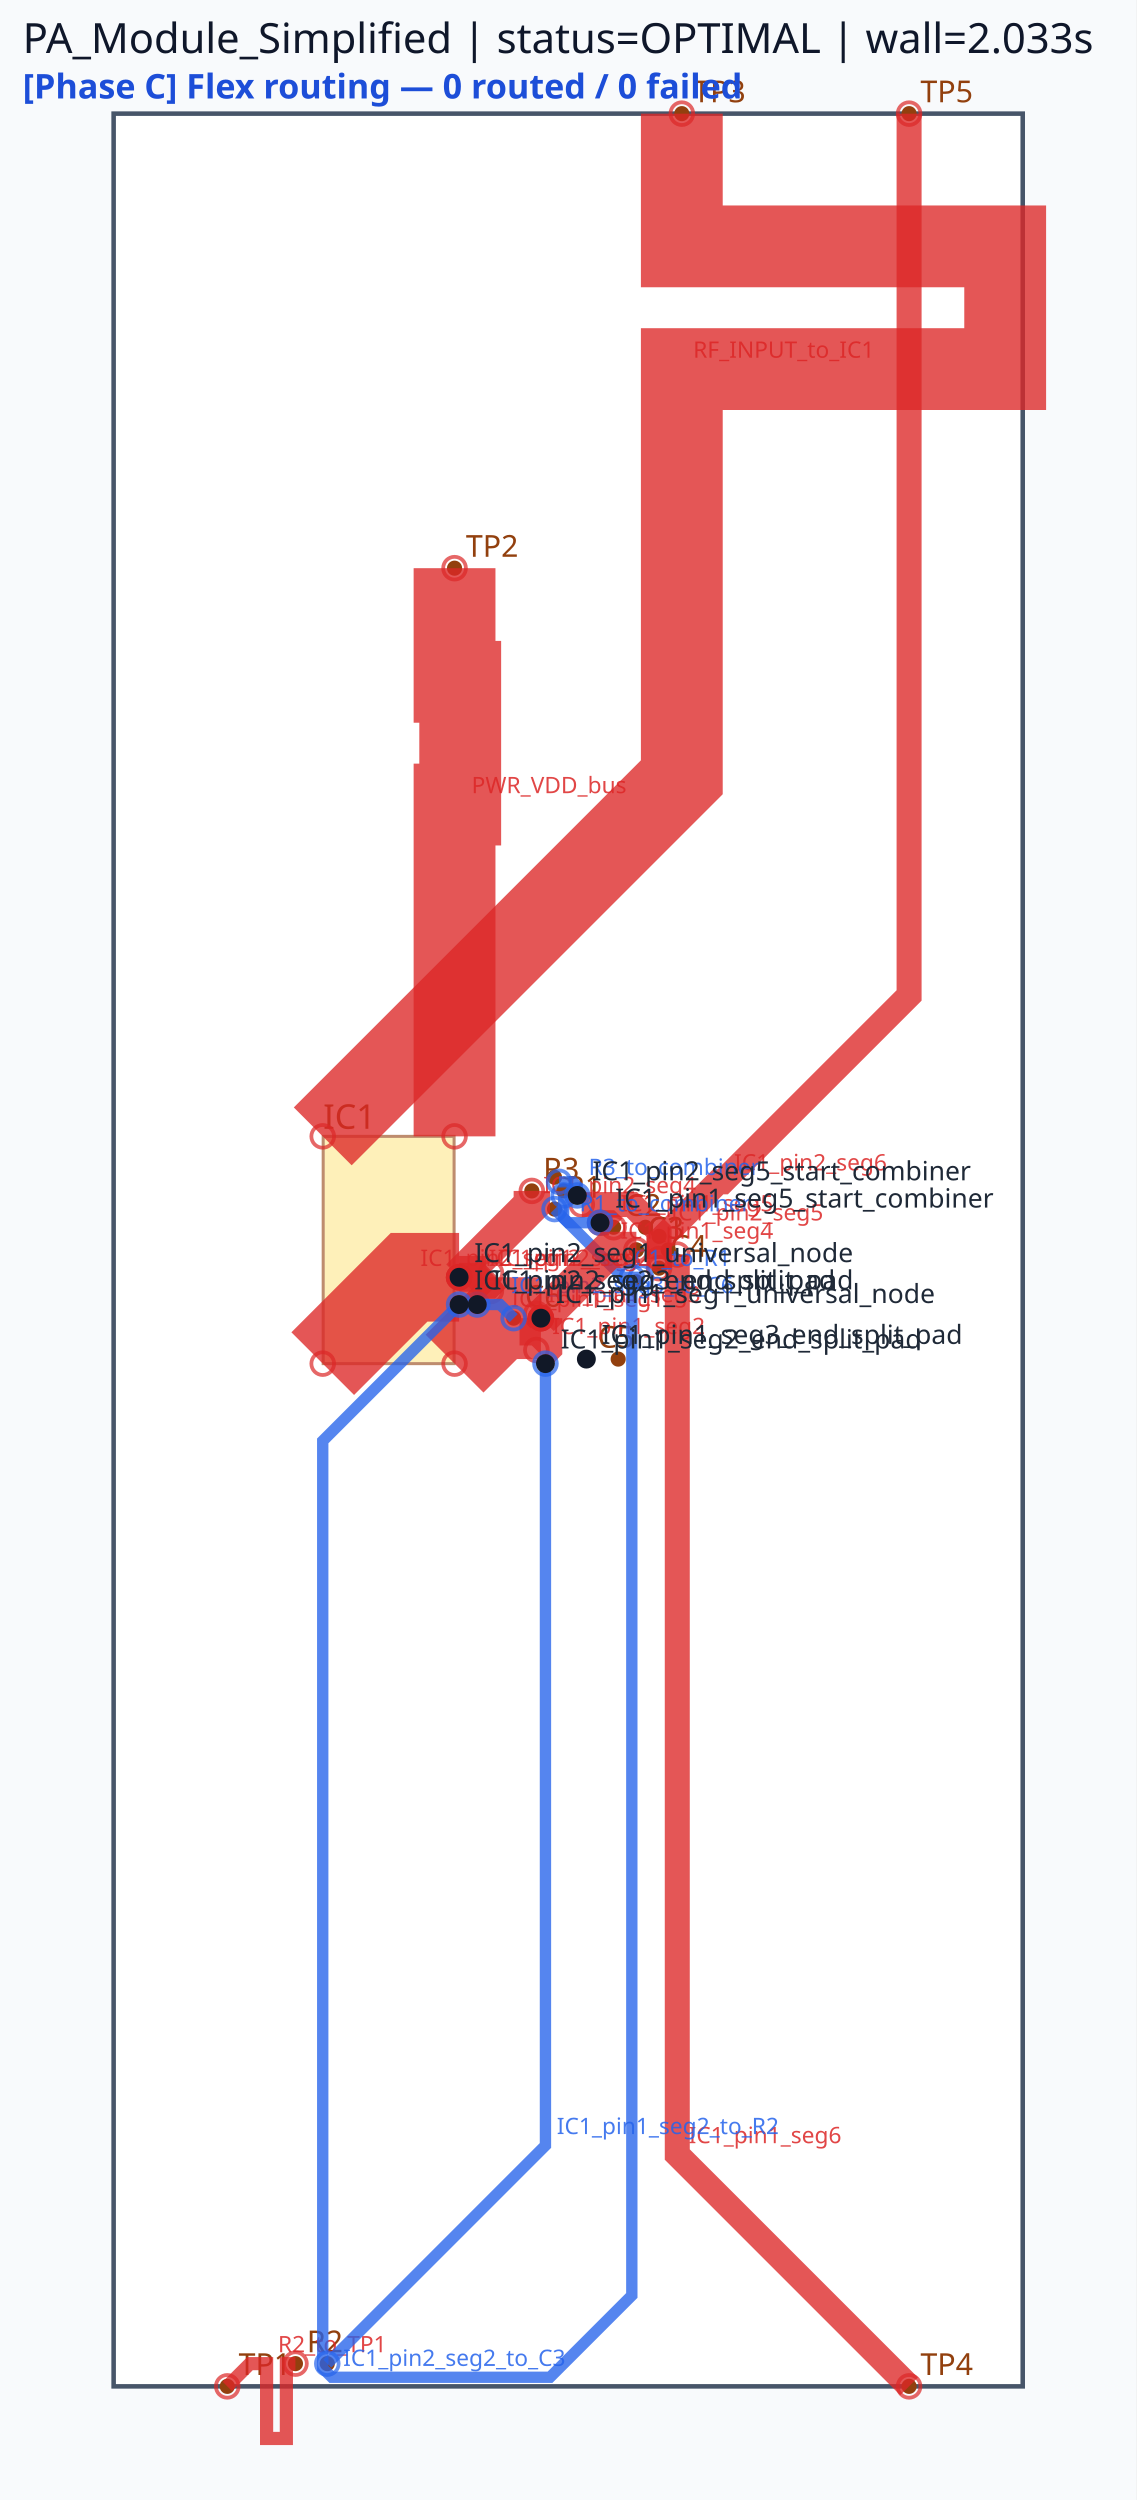
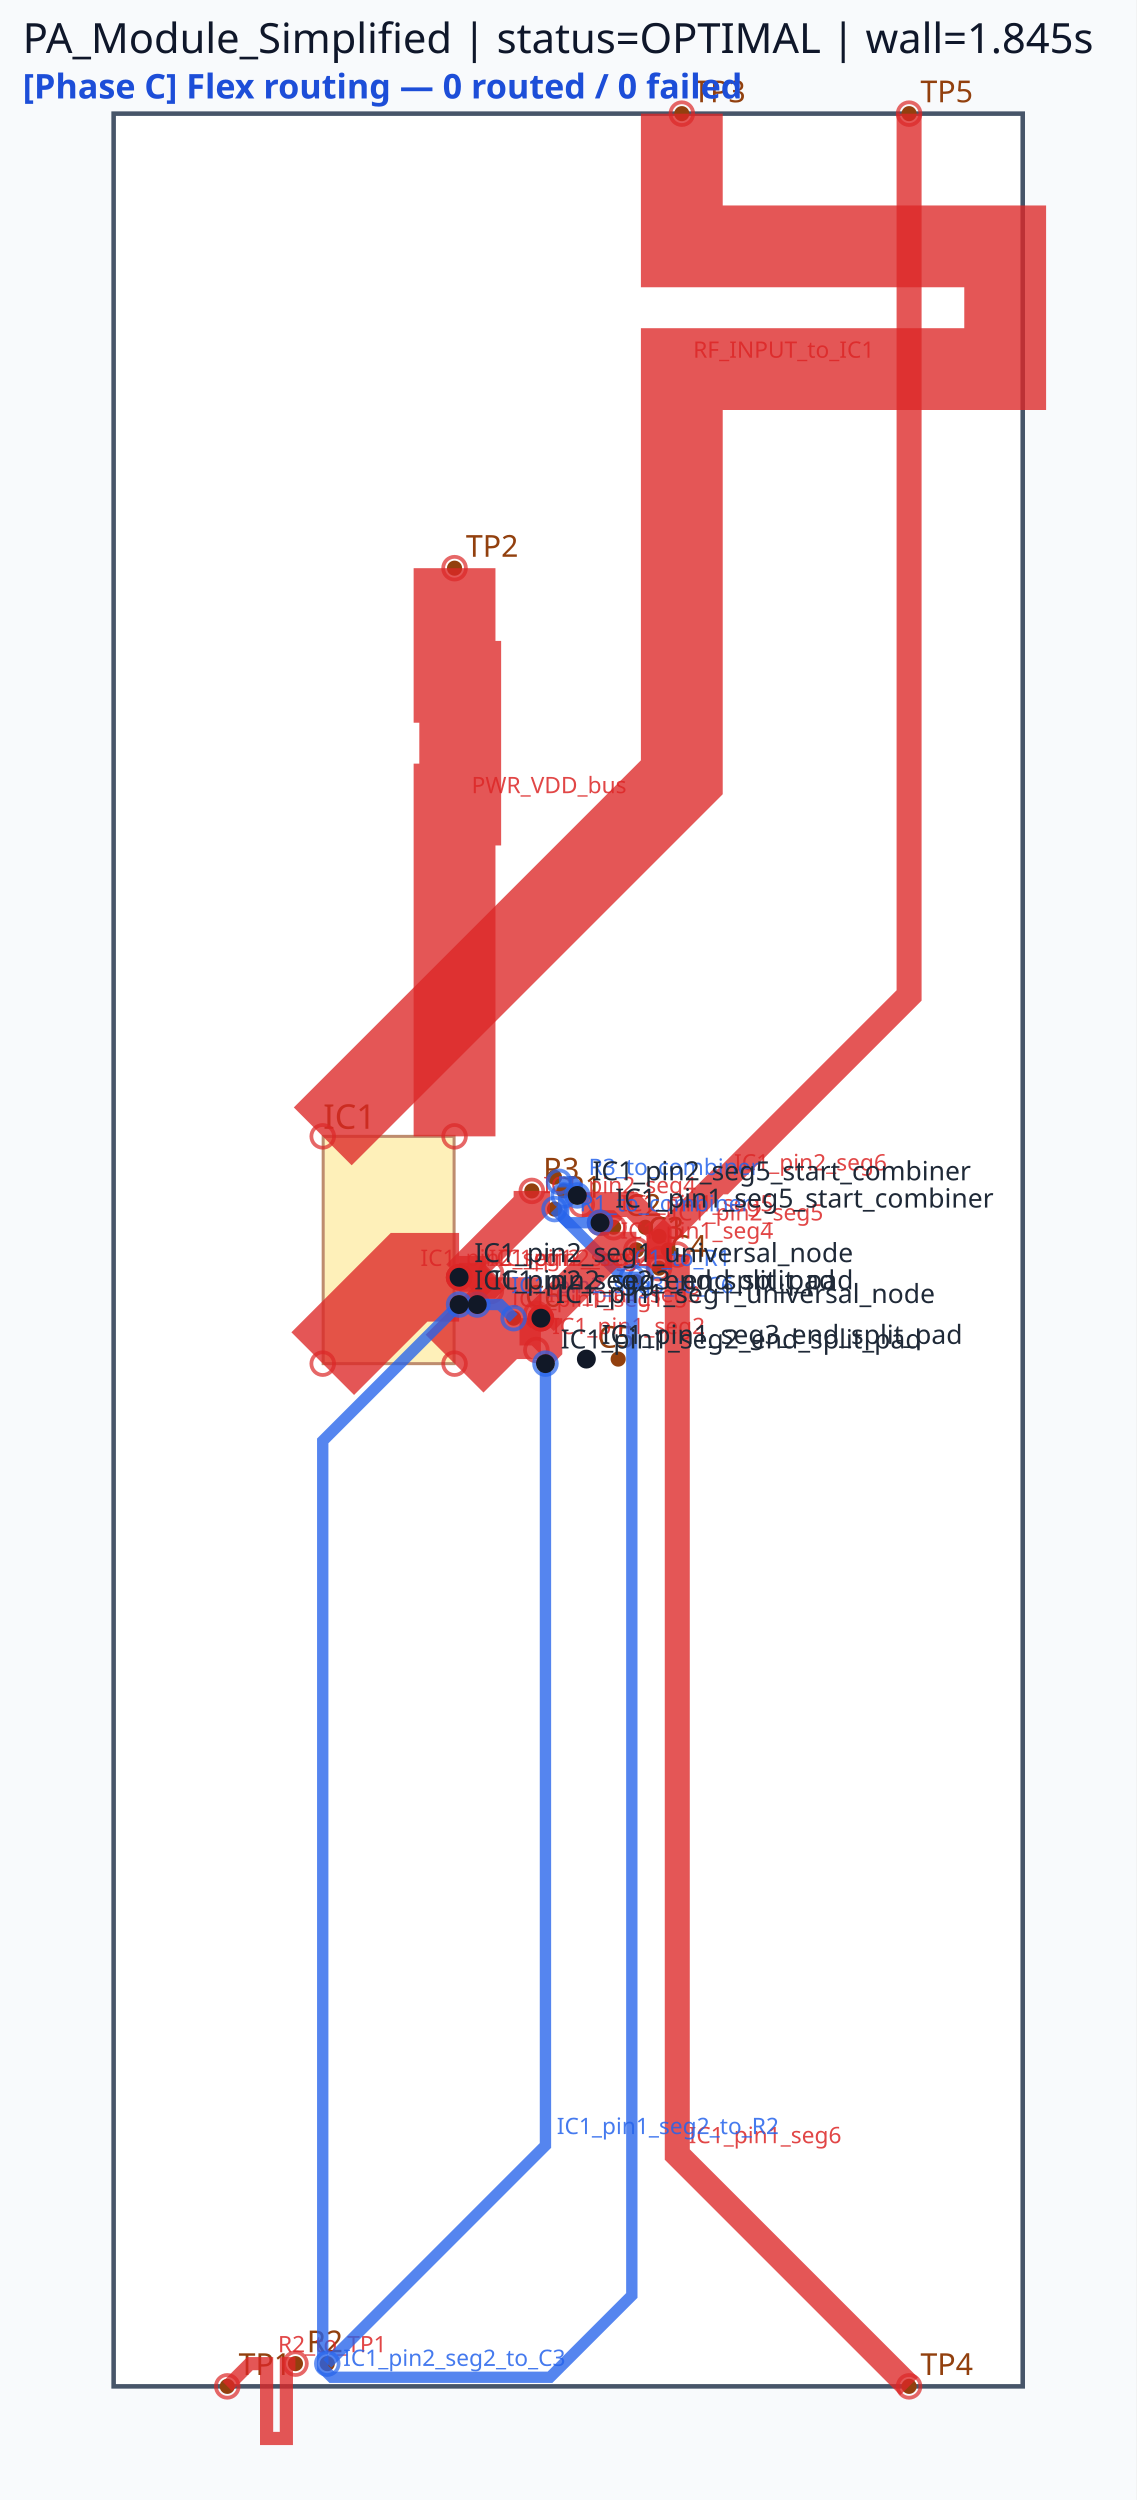
<svg xmlns="http://www.w3.org/2000/svg" viewBox="0 0 300.0 660.0" width="300.0" height="660.0">
  <rect x="0" y="0" width="100%" height="100%" fill="#f8fafc" />
  <rect x="30.00" y="30.00" width="240.00" height="600.00" fill="#ffffff" stroke="#475569" stroke-width="1.2" />
  <rect x="85.32" y="300.00" width="34.56" height="60.00" fill="#fde68a" stroke="#92400e" stroke-width="0.8" opacity="0.6" />
  <text x="85.32" y="298.00" font-family="sans-serif" font-size="9" fill="#92400e">IC1</text>
  <circle cx="60.00" cy="630.00" r="2" fill="#92400e" />
  <text x="63.00" y="627.00" font-family="sans-serif" font-size="8" fill="#92400e">TP1</text>
  <circle cx="120.00" cy="150.00" r="2" fill="#92400e" />
  <text x="123.00" y="147.00" font-family="sans-serif" font-size="8" fill="#92400e">TP2</text>
  <circle cx="180.00" cy="30.00" r="2" fill="#92400e" />
  <text x="183.00" y="27.00" font-family="sans-serif" font-size="8" fill="#92400e">TP3</text>
  <circle cx="240.00" cy="630.00" r="2" fill="#92400e" />
  <text x="243.00" y="627.00" font-family="sans-serif" font-size="8" fill="#92400e">TP4</text>
  <circle cx="240.00" cy="30.00" r="2" fill="#92400e" />
  <text x="243.00" y="27.00" font-family="sans-serif" font-size="8" fill="#92400e">TP5</text>
  <circle cx="168.00" cy="330.00" r="2" fill="#92400e" />
  <circle cx="168.00" cy="338.40" r="2" fill="#92400e" />
  <text x="171.00" y="327.00" font-family="sans-serif" font-size="8" fill="#92400e">C1</text>
  <circle cx="146.40" cy="319.20" r="2" fill="#92400e" />
  <circle cx="146.40" cy="310.80" r="2" fill="#92400e" />
  <text x="149.40" y="316.20" font-family="sans-serif" font-size="8" fill="#92400e">R1</text>
  <circle cx="162.00" cy="324.00" r="2" fill="#92400e" />
  <circle cx="170.40" cy="324.00" r="2" fill="#92400e" />
  <text x="165.00" y="321.00" font-family="sans-serif" font-size="8" fill="#92400e">C2</text>
  <circle cx="78.00" cy="624.00" r="2" fill="#92400e" />
  <circle cx="86.40" cy="624.00" r="2" fill="#92400e" />
  <text x="81.00" y="621.00" font-family="sans-serif" font-size="8" fill="#92400e">R2</text>
  <circle cx="168.00" cy="330.00" r="2" fill="#92400e" />
  <circle cx="176.40" cy="330.00" r="2" fill="#92400e" />
  <text x="171.00" y="327.00" font-family="sans-serif" font-size="8" fill="#92400e">C3</text>
  <circle cx="140.40" cy="314.40" r="2" fill="#92400e" />
  <circle cx="148.80" cy="314.40" r="2" fill="#92400e" />
  <text x="143.40" y="311.40" font-family="sans-serif" font-size="8" fill="#92400e">R3</text>
  <circle cx="174.00" cy="334.80" r="2" fill="#92400e" />
  <circle cx="174.00" cy="326.40" r="2" fill="#92400e" />
  <text x="177.00" y="331.80" font-family="sans-serif" font-size="8" fill="#92400e">C4</text>
  <circle cx="154.80" cy="358.80" r="2" fill="#92400e" />
  <circle cx="163.20" cy="358.80" r="2" fill="#92400e" />
  <text x="157.80" y="355.80" font-family="sans-serif" font-size="8" fill="#92400e">C5</text>
  <circle cx="144.00" cy="348.00" r="2" fill="#92400e" />
  <circle cx="135.60" cy="348.00" r="2" fill="#92400e" />
  <text x="138.60" y="345.00" font-family="sans-serif" font-size="8" fill="#92400e">C6</text>
  <polyline points="85.20,360.00 108.00,337.20 121.20,337.20" fill="none" stroke="#dc2626" stroke-width="23.40" stroke-linecap="butt" stroke-linejoin="miter" opacity="0.78" />
  <circle cx="85.20" cy="360.00" r="3" fill="none" stroke="#dc2626" stroke-width="1.0" opacity="0.7" />
  <circle cx="121.20" cy="337.20" r="3" fill="none" stroke="#dc2626" stroke-width="1.0" opacity="0.7" />
  <text x="111.00" y="334.20" font-family="sans-serif" font-size="6" fill="#dc2626" opacity="0.85">IC1_pin2_seg1</text>
  <polyline points="120.00,360.00 132.00,348.00 142.80,348.00" fill="none" stroke="#dc2626" stroke-width="21.60" stroke-linecap="butt" stroke-linejoin="miter" opacity="0.78" />
  <circle cx="120.00" cy="360.00" r="3" fill="none" stroke="#dc2626" stroke-width="1.0" opacity="0.7" />
  <circle cx="142.80" cy="348.00" r="3" fill="none" stroke="#dc2626" stroke-width="1.0" opacity="0.7" />
  <text x="135.00" y="345.00" font-family="sans-serif" font-size="6" fill="#dc2626" opacity="0.85">IC1_pin1_seg1</text>
  <polyline points="121.20,337.20 140.40,318.00 140.40,314.40" fill="none" stroke="#dc2626" stroke-width="9.60" stroke-linecap="butt" stroke-linejoin="miter" opacity="0.78" />
  <circle cx="121.20" cy="337.20" r="3" fill="none" stroke="#dc2626" stroke-width="1.0" opacity="0.7" />
  <circle cx="140.40" cy="314.40" r="3" fill="none" stroke="#dc2626" stroke-width="1.0" opacity="0.7" />
  <text x="143.40" y="315.00" font-family="sans-serif" font-size="6" fill="#dc2626" opacity="0.85">IC1_pin2_seg4</text>
  <polyline points="142.80,348.00 142.80,355.20 141.60,356.40" fill="none" stroke="#dc2626" stroke-width="11.28" stroke-linecap="butt" stroke-linejoin="miter" opacity="0.78" />
  <circle cx="142.80" cy="348.00" r="3" fill="none" stroke="#dc2626" stroke-width="1.0" opacity="0.7" />
  <circle cx="141.60" cy="356.40" r="3" fill="none" stroke="#dc2626" stroke-width="1.0" opacity="0.7" />
  <text x="145.80" y="352.20" font-family="sans-serif" font-size="6" fill="#dc2626" opacity="0.85">IC1_pin1_seg2</text>
  <polyline points="158.40,322.80 160.80,322.80 162.00,324.00" fill="none" stroke="#dc2626" stroke-width="6.60" stroke-linecap="butt" stroke-linejoin="miter" opacity="0.78" />
  <circle cx="158.40" cy="322.80" r="3" fill="none" stroke="#dc2626" stroke-width="1.0" opacity="0.7" />
  <circle cx="162.00" cy="324.00" r="3" fill="none" stroke="#dc2626" stroke-width="1.0" opacity="0.7" />
  <text x="163.80" y="319.80" font-family="sans-serif" font-size="6" fill="#dc2626" opacity="0.85">IC1_pin1_seg5</text>
  <polyline points="153.60,318.00 166.80,318.00 174.00,325.20 174.00,334.80" fill="none" stroke="#dc2626" stroke-width="6.60" stroke-linecap="butt" stroke-linejoin="miter" opacity="0.78" />
  <circle cx="153.60" cy="318.00" r="3" fill="none" stroke="#dc2626" stroke-width="1.0" opacity="0.7" />
  <circle cx="174.00" cy="334.80" r="3" fill="none" stroke="#dc2626" stroke-width="1.0" opacity="0.7" />
  <text x="177.00" y="322.20" font-family="sans-serif" font-size="6" fill="#dc2626" opacity="0.85">IC1_pin2_seg5</text>
  <polyline points="142.80,348.00 141.60,346.80" fill="none" stroke="#dc2626" stroke-width="7.62" stroke-linecap="butt" stroke-linejoin="miter" opacity="0.78" />
  <circle cx="142.80" cy="348.00" r="3" fill="none" stroke="#dc2626" stroke-width="1.0" opacity="0.7" />
  <circle cx="141.60" cy="346.80" r="3" fill="none" stroke="#dc2626" stroke-width="1.0" opacity="0.7" />
  <text x="144.60" y="343.80" font-family="sans-serif" font-size="6" fill="#dc2626" opacity="0.85">IC1_pin1_seg3</text>
  <polyline points="121.20,337.20 126.00,337.20 129.60,340.80" fill="none" stroke="#dc2626" stroke-width="7.62" stroke-linecap="butt" stroke-linejoin="miter" opacity="0.78" />
  <circle cx="121.20" cy="337.20" r="3" fill="none" stroke="#dc2626" stroke-width="1.0" opacity="0.7" />
  <circle cx="129.60" cy="340.80" r="3" fill="none" stroke="#dc2626" stroke-width="1.0" opacity="0.7" />
  <text x="129.00" y="334.20" font-family="sans-serif" font-size="6" fill="#dc2626" opacity="0.85">IC1_pin2_seg3</text>
  <polyline points="180.00,30.00 180.00,65.04 265.37,65.04 265.37,97.44 180.00,97.44 180.00,170.16 180.00,205.20 85.20,300.00" fill="none" stroke="#dc2626" stroke-width="21.60" stroke-linecap="butt" stroke-linejoin="miter" opacity="0.78" />
  <circle cx="180.00" cy="30.00" r="3" fill="none" stroke="#dc2626" stroke-width="1.0" opacity="0.7" />
  <circle cx="85.20" cy="300.00" r="3" fill="none" stroke="#dc2626" stroke-width="1.0" opacity="0.7" />
  <text x="183.00" y="94.44" font-family="sans-serif" font-size="6" fill="#dc2626" opacity="0.85">RF_INPUT_to_IC1</text>
  <polyline points="120.00,150.00 120.00,180.00 121.50,180.00 121.50,212.40 120.00,212.40 120.00,270.00 120.00,300.00" fill="none" stroke="#dc2626" stroke-width="21.60" stroke-linecap="butt" stroke-linejoin="miter" opacity="0.78" />
  <circle cx="120.00" cy="150.00" r="3" fill="none" stroke="#dc2626" stroke-width="1.0" opacity="0.7" />
  <circle cx="120.00" cy="300.00" r="3" fill="none" stroke="#dc2626" stroke-width="1.0" opacity="0.7" />
  <text x="124.50" y="209.40" font-family="sans-serif" font-size="6" fill="#dc2626" opacity="0.85">PWR_VDD_bus</text>
  <polyline points="178.80,331.20 178.80,568.80 240.00,630.00" fill="none" stroke="#dc2626" stroke-width="6.60" stroke-linecap="butt" stroke-linejoin="miter" opacity="0.78" />
  <circle cx="178.80" cy="331.20" r="3" fill="none" stroke="#dc2626" stroke-width="1.0" opacity="0.7" />
  <circle cx="240.00" cy="630.00" r="3" fill="none" stroke="#dc2626" stroke-width="1.0" opacity="0.7" />
  <text x="181.80" y="565.80" font-family="sans-serif" font-size="6" fill="#dc2626" opacity="0.85">IC1_pin1_seg6</text>
  <polyline points="174.00,332.40 174.00,327.60 189.60,312.00 190.80,312.00 240.00,262.80 240.00,30.00" fill="none" stroke="#dc2626" stroke-width="6.60" stroke-linecap="butt" stroke-linejoin="miter" opacity="0.78" />
  <circle cx="174.00" cy="332.40" r="3" fill="none" stroke="#dc2626" stroke-width="1.0" opacity="0.7" />
  <circle cx="240.00" cy="30.00" r="3" fill="none" stroke="#dc2626" stroke-width="1.0" opacity="0.7" />
  <text x="193.80" y="309.00" font-family="sans-serif" font-size="6" fill="#dc2626" opacity="0.85">IC1_pin2_seg6</text>
  <polyline points="78.00,624.00 75.60,624.00 75.60,643.76 70.38,643.76 70.38,624.00 68.40,624.00 66.00,624.00 60.00,630.00" fill="none" stroke="#dc2626" stroke-width="3.48" stroke-linecap="butt" stroke-linejoin="miter" opacity="0.78" />
  <circle cx="78.00" cy="624.00" r="3" fill="none" stroke="#dc2626" stroke-width="1.0" opacity="0.7" />
  <circle cx="60.00" cy="630.00" r="3" fill="none" stroke="#dc2626" stroke-width="1.0" opacity="0.7" />
  <text x="73.38" y="621.00" font-family="sans-serif" font-size="6" fill="#dc2626" opacity="0.85">R2_to_TP1</text>
  <polyline points="144.00,360.00 144.00,566.40 86.40,624.00" fill="none" stroke="#2563eb" stroke-width="3.00" stroke-linecap="butt" stroke-linejoin="miter" opacity="0.78" />
  <circle cx="144.00" cy="360.00" r="3" fill="none" stroke="#2563eb" stroke-width="1.0" opacity="0.7" />
  <circle cx="86.40" cy="624.00" r="3" fill="none" stroke="#2563eb" stroke-width="1.0" opacity="0.7" />
  <text x="147.00" y="563.40" font-family="sans-serif" font-size="6" fill="#2563eb" opacity="0.85">IC1_pin1_seg2_to_R2</text>
  <polyline points="169.20,337.20 164.40,337.20 146.40,319.20" fill="none" stroke="#2563eb" stroke-width="3.00" stroke-linecap="butt" stroke-linejoin="miter" opacity="0.78" />
  <circle cx="169.20" cy="337.20" r="3" fill="none" stroke="#2563eb" stroke-width="1.0" opacity="0.7" />
  <circle cx="146.40" cy="319.20" r="3" fill="none" stroke="#2563eb" stroke-width="1.0" opacity="0.7" />
  <text x="167.40" y="334.20" font-family="sans-serif" font-size="6" fill="#2563eb" opacity="0.85">C1_to_R1</text>
  <polyline points="148.80,315.60 148.80,321.60 150.00,322.80 158.40,322.80" fill="none" stroke="#2563eb" stroke-width="3.00" stroke-linecap="butt" stroke-linejoin="miter" opacity="0.78" />
  <circle cx="148.80" cy="315.60" r="3" fill="none" stroke="#2563eb" stroke-width="1.0" opacity="0.7" />
  <circle cx="158.40" cy="322.80" r="3" fill="none" stroke="#2563eb" stroke-width="1.0" opacity="0.7" />
  <text x="153.00" y="319.80" font-family="sans-serif" font-size="6" fill="#2563eb" opacity="0.85">R1_to_combiner</text>
  <polyline points="147.60,312.00 151.20,312.00 152.40,313.20 152.40,315.60" fill="none" stroke="#2563eb" stroke-width="3.00" stroke-linecap="butt" stroke-linejoin="miter" opacity="0.78" />
  <circle cx="147.60" cy="312.00" r="3" fill="none" stroke="#2563eb" stroke-width="1.0" opacity="0.7" />
  <circle cx="152.40" cy="315.60" r="3" fill="none" stroke="#2563eb" stroke-width="1.0" opacity="0.7" />
  <text x="155.40" y="310.20" font-family="sans-serif" font-size="6" fill="#2563eb" opacity="0.85">R3_to_combiner</text>
  <polyline points="126.00,344.40 132.00,344.40 135.60,348.00" fill="none" stroke="#2563eb" stroke-width="3.00" stroke-linecap="butt" stroke-linejoin="miter" opacity="0.78" />
  <circle cx="126.00" cy="344.40" r="3" fill="none" stroke="#2563eb" stroke-width="1.0" opacity="0.7" />
  <circle cx="135.60" cy="348.00" r="3" fill="none" stroke="#2563eb" stroke-width="1.0" opacity="0.7" />
  <text x="135.00" y="341.40" font-family="sans-serif" font-size="6" fill="#2563eb" opacity="0.85">IC1_pin2_seg3_to_C6</text>
  <polyline points="142.80,348.00 160.80,330.00 168.00,330.00" fill="none" stroke="#dc2626" stroke-width="9.60" stroke-linecap="butt" stroke-linejoin="miter" opacity="0.78" />
  <circle cx="142.80" cy="348.00" r="3" fill="none" stroke="#dc2626" stroke-width="1.0" opacity="0.7" />
  <circle cx="168.00" cy="330.00" r="3" fill="none" stroke="#dc2626" stroke-width="1.0" opacity="0.7" />
  <text x="163.80" y="327.00" font-family="sans-serif" font-size="6" fill="#dc2626" opacity="0.85">IC1_pin1_seg4</text>
  <polyline points="121.20,337.20 128.40,337.20 129.60,336.00" fill="none" stroke="#dc2626" stroke-width="11.28" stroke-linecap="butt" stroke-linejoin="miter" opacity="0.78" />
  <circle cx="121.20" cy="337.20" r="3" fill="none" stroke="#dc2626" stroke-width="1.0" opacity="0.7" />
  <circle cx="129.60" cy="336.00" r="3" fill="none" stroke="#dc2626" stroke-width="1.0" opacity="0.7" />
  <text x="131.40" y="334.20" font-family="sans-serif" font-size="6" fill="#dc2626" opacity="0.85">IC1_pin2_seg2</text>
  <polyline points="121.20,344.40 85.20,380.40 85.20,625.20 87.60,627.60 145.20,627.60 166.80,606.00 166.80,337.20" fill="none" stroke="#2563eb" stroke-width="3.00" stroke-linecap="butt" stroke-linejoin="miter" opacity="0.78" />
  <circle cx="121.20" cy="344.40" r="3" fill="none" stroke="#2563eb" stroke-width="1.0" opacity="0.7" />
  <circle cx="166.80" cy="337.20" r="3" fill="none" stroke="#2563eb" stroke-width="1.0" opacity="0.7" />
  <text x="90.60" y="624.60" font-family="sans-serif" font-size="6" fill="#2563eb" opacity="0.85">IC1_pin2_seg2_to_C3</text>
  <circle cx="142.80" cy="348.00" r="2.5" fill="#111827" />
  <text x="146.80" y="344.00" font-family="sans-serif" font-size="7" fill="#1f2937">IC1_pin1_seg1_universal_node</text>
  <circle cx="144.00" cy="360.00" r="2.5" fill="#111827" />
  <text x="148.00" y="356.00" font-family="sans-serif" font-size="7" fill="#1f2937">IC1_pin1_seg2_end_split_pad</text>
  <circle cx="154.80" cy="358.80" r="2.5" fill="#111827" />
  <text x="158.80" y="354.80" font-family="sans-serif" font-size="7" fill="#1f2937">IC1_pin1_seg3_end_split_pad</text>
  <circle cx="158.40" cy="322.80" r="2.5" fill="#111827" />
  <text x="162.40" y="318.80" font-family="sans-serif" font-size="7" fill="#1f2937">IC1_pin1_seg5_start_combiner</text>
  <circle cx="121.20" cy="337.20" r="2.5" fill="#111827" />
  <text x="125.20" y="333.20" font-family="sans-serif" font-size="7" fill="#1f2937">IC1_pin2_seg1_universal_node</text>
  <circle cx="121.20" cy="344.40" r="2.5" fill="#111827" />
  <text x="125.20" y="340.40" font-family="sans-serif" font-size="7" fill="#1f2937">IC1_pin2_seg2_end_split_pad</text>
  <circle cx="126.00" cy="344.40" r="2.5" fill="#111827" />
  <text x="130.00" y="340.40" font-family="sans-serif" font-size="7" fill="#1f2937">IC1_pin2_seg3_end_split_pad</text>
  <circle cx="152.40" cy="315.60" r="2.5" fill="#111827" />
  <text x="156.40" y="311.60" font-family="sans-serif" font-size="7" fill="#1f2937">IC1_pin2_seg5_start_combiner</text>
-   <text x="6" y="14" font-family="sans-serif" font-size="11" fill="#0f172a">PA_Module_Simplified | status=OPTIMAL | wall=2.033s</text>
+   <text x="6" y="14" font-family="sans-serif" font-size="11" fill="#0f172a">PA_Module_Simplified | status=OPTIMAL | wall=1.845s</text>
  <text x="6" y="26" font-family="sans-serif" font-size="9" font-weight="bold" fill="#1d4ed8">[Phase C] Flex routing — 0 routed / 0 failed</text>
</svg>
